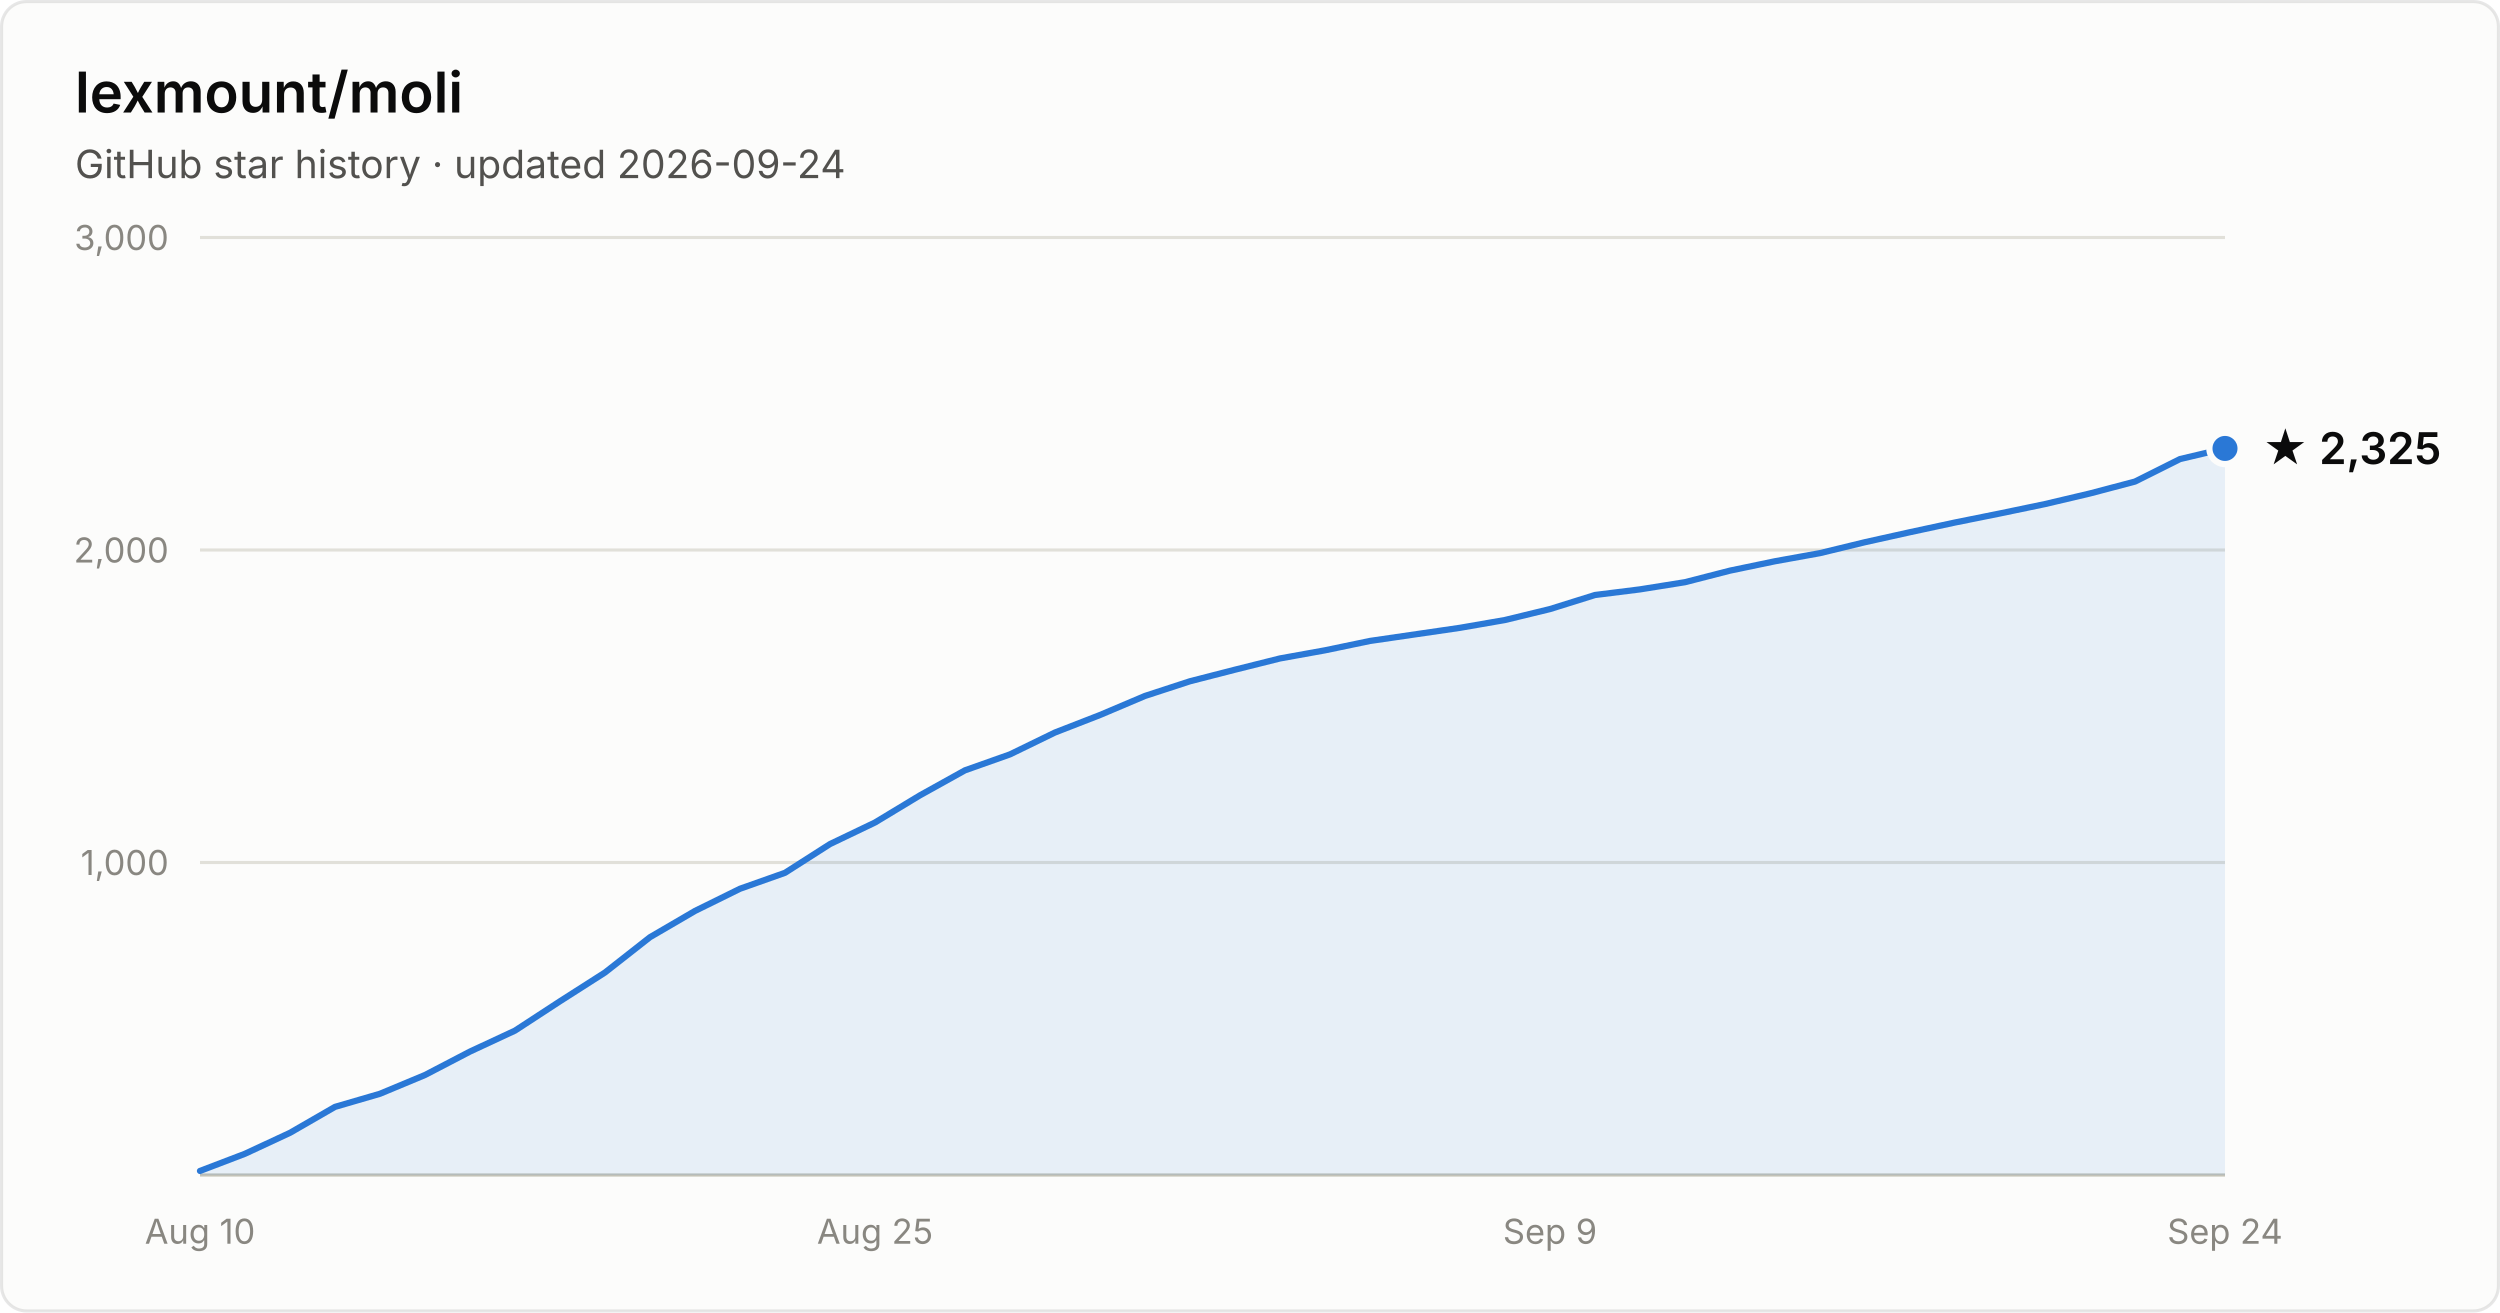
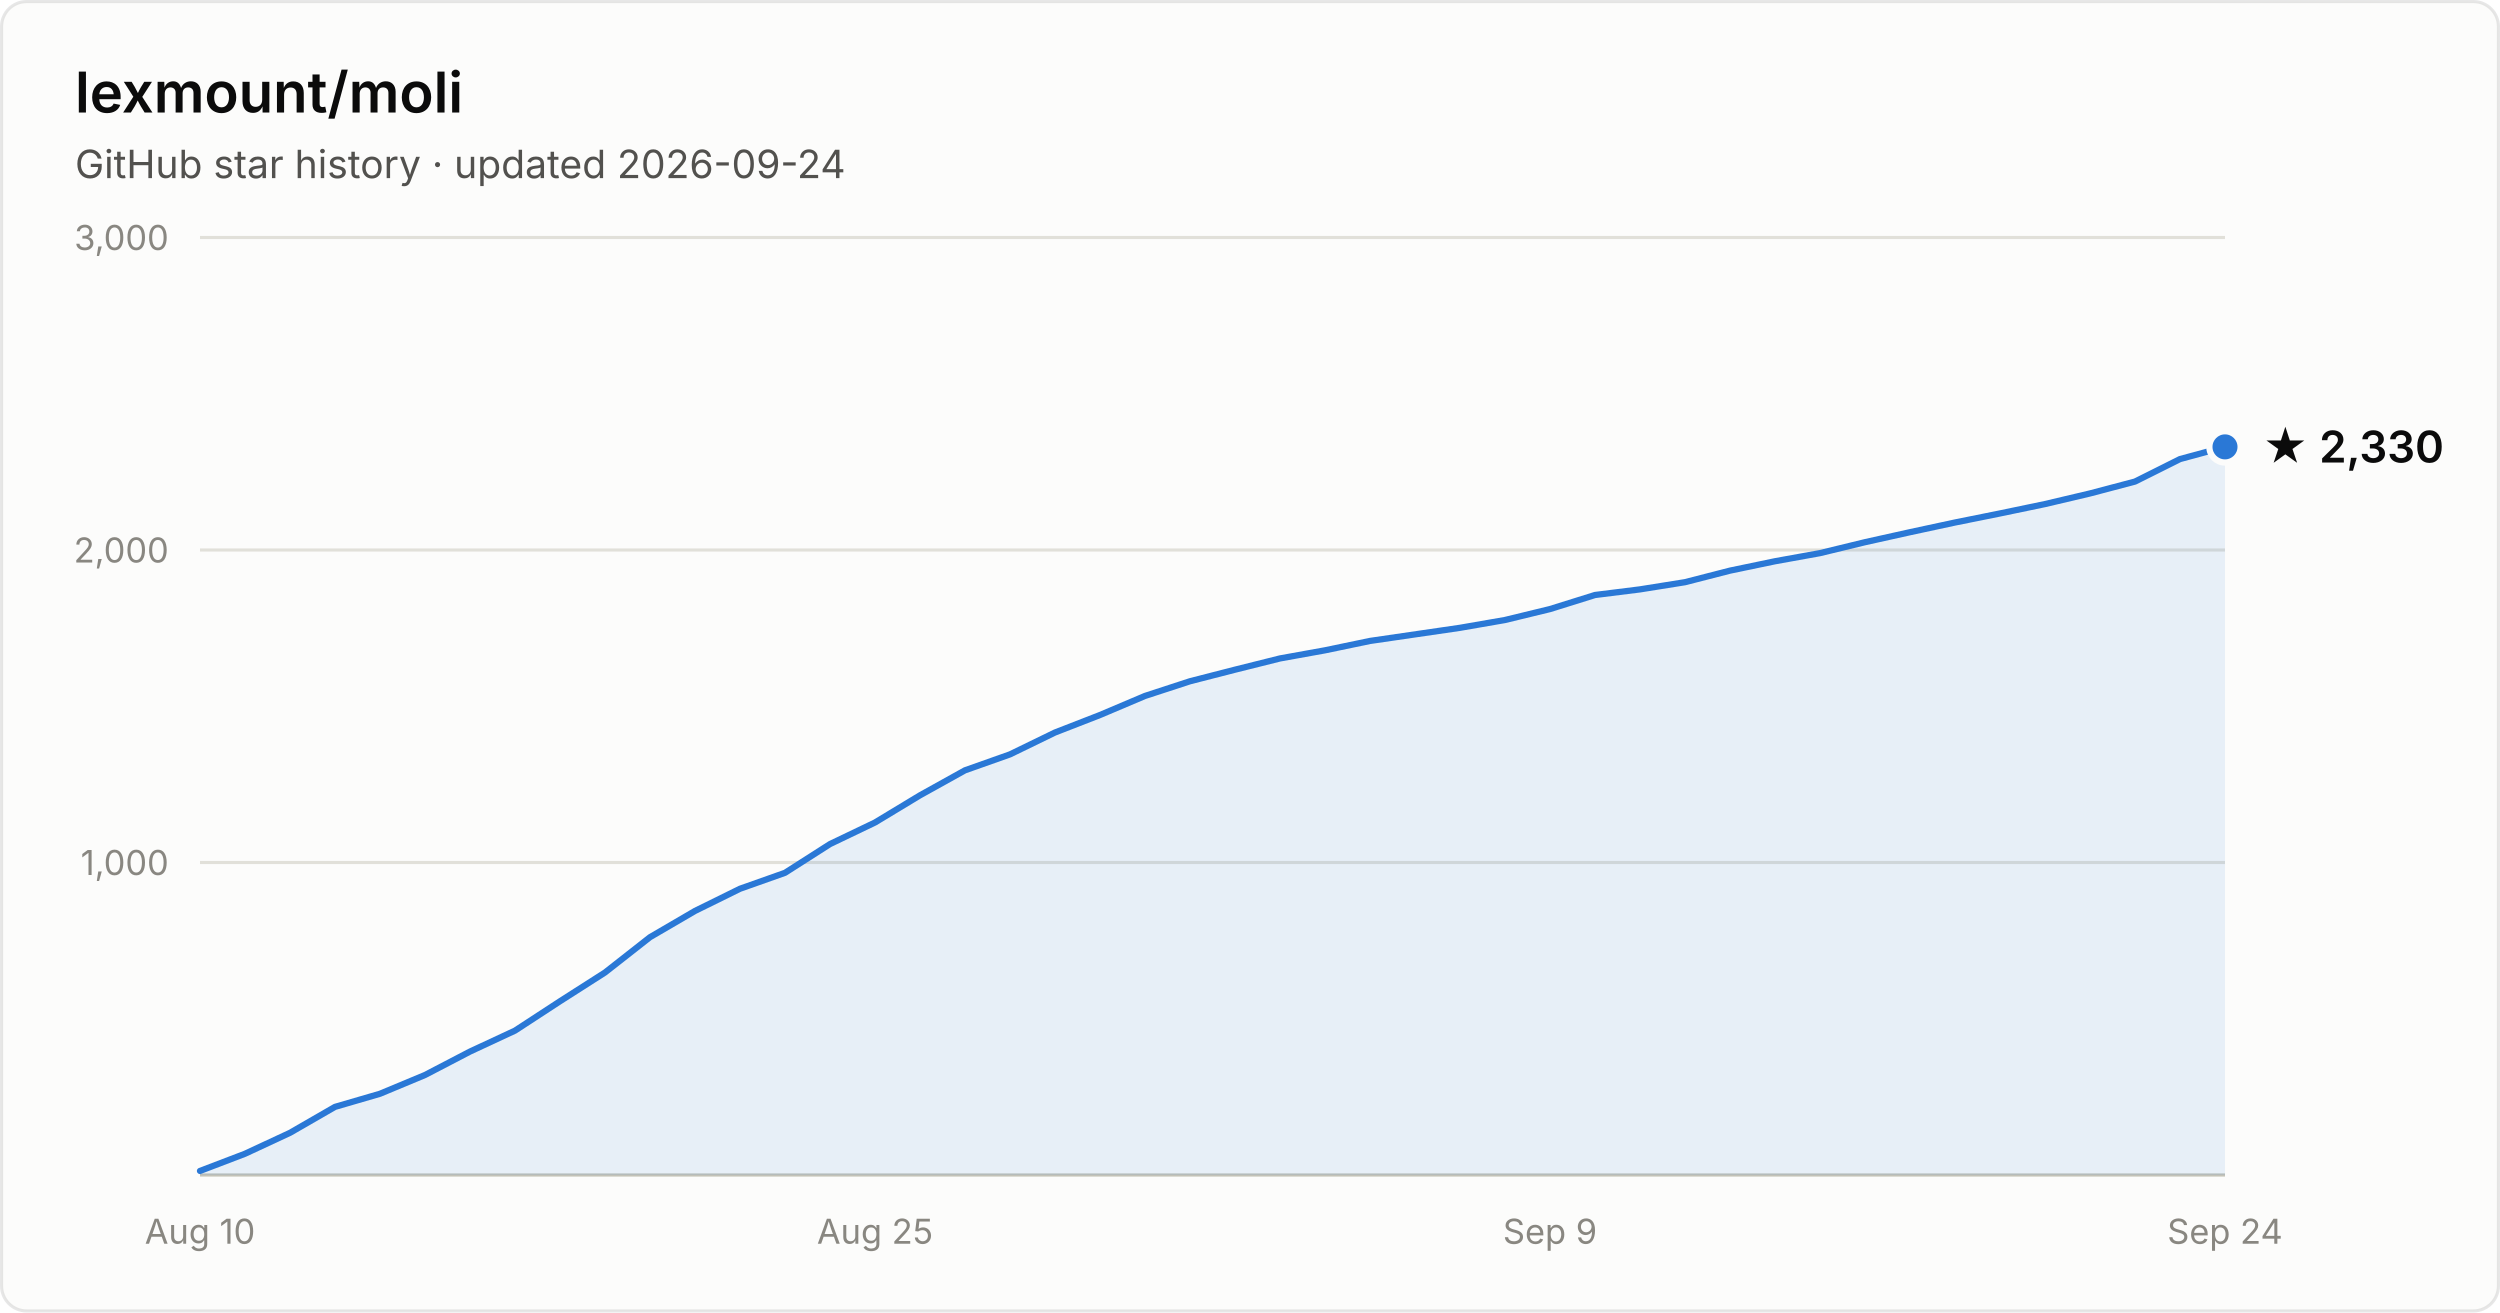
- <svg xmlns="http://www.w3.org/2000/svg" width="800" height="420" viewBox="0 0 800 420" font-family="system-ui, -apple-system, Segoe UI, sans-serif" role="img" aria-label="Star history of lexmount/moli: 2,325 stars as of 2026-09-24">
+ <svg xmlns="http://www.w3.org/2000/svg" width="800" height="420" viewBox="0 0 800 420" font-family="system-ui, -apple-system, Segoe UI, sans-serif" role="img" aria-label="Star history of lexmount/moli: 2,330 stars as of 2026-09-24">
  <rect x="0.5" y="0.5" width="799" height="419" rx="8" fill="#fcfcfb" stroke="rgba(11,11,11,0.10)" />
  <text x="24" y="36" fill="#0b0b0b" font-size="18" font-weight="600">lexmount/moli</text>
  <text x="24" y="57" fill="#52514e" font-size="12.5">GitHub star history · updated 2026-09-24</text>
  <line x1="64" y1="276.0" x2="712" y2="276.0" stroke="#e1e0d9" stroke-width="1" />
  <text x="54" y="280.0" text-anchor="end" fill="#898781" font-size="11" style="font-variant-numeric:tabular-nums">1,000</text>
  <line x1="64" y1="176.0" x2="712" y2="176.0" stroke="#e1e0d9" stroke-width="1" />
  <text x="54" y="180.0" text-anchor="end" fill="#898781" font-size="11" style="font-variant-numeric:tabular-nums">2,000</text>
  <line x1="64" y1="76.0" x2="712" y2="76.0" stroke="#e1e0d9" stroke-width="1" />
  <text x="54" y="80.0" text-anchor="end" fill="#898781" font-size="11" style="font-variant-numeric:tabular-nums">3,000</text>
  <line x1="64" y1="376" x2="712" y2="376" stroke="#c3c2b7" stroke-width="1" />
  <text x="64.0" y="398" text-anchor="middle" fill="#898781" font-size="11" style="font-variant-numeric:tabular-nums">Aug 10</text>
  <text x="280.0" y="398" text-anchor="middle" fill="#898781" font-size="11" style="font-variant-numeric:tabular-nums">Aug 25</text>
  <text x="496.0" y="398" text-anchor="middle" fill="#898781" font-size="11" style="font-variant-numeric:tabular-nums">Sep 9</text>
  <text x="712.0" y="398" text-anchor="middle" fill="#898781" font-size="11" style="font-variant-numeric:tabular-nums">Sep 24</text>
-   <path d="M64.0 374.7 L78.4 369.2 L92.8 362.5 L107.2 354.2 L121.6 350.0 L136.0 344.0 L150.4 336.5 L164.8 329.8 L179.2 320.4 L193.6 311.2 L208.0 299.9 L222.4 291.5 L236.8 284.4 L251.2 279.3 L265.6 270.1 L280.0 263.2 L294.4 254.5 L308.8 246.5 L323.2 241.4 L337.6 234.4 L352.0 228.8 L366.4 222.7 L380.8 218.0 L395.2 214.3 L409.6 210.7 L424.0 208.1 L438.4 205.1 L452.8 203.0 L467.2 200.9 L481.6 198.4 L496.0 194.9 L510.4 190.4 L524.8 188.6 L539.2 186.3 L553.6 182.6 L568.0 179.6 L582.4 177.0 L596.8 173.5 L611.2 170.3 L625.6 167.2 L640.0 164.3 L654.4 161.3 L668.8 157.9 L683.2 154.1 L697.6 146.9 L712.0 143.5 L712.0 376 L64.0 376 Z" fill="#2a78d6" fill-opacity="0.1" />
-   <path d="M64.0 374.7 L78.4 369.2 L92.8 362.5 L107.2 354.2 L121.6 350.0 L136.0 344.0 L150.4 336.5 L164.8 329.8 L179.2 320.4 L193.6 311.2 L208.0 299.9 L222.4 291.5 L236.8 284.4 L251.2 279.3 L265.6 270.1 L280.0 263.2 L294.4 254.5 L308.8 246.5 L323.2 241.4 L337.6 234.4 L352.0 228.8 L366.4 222.7 L380.8 218.0 L395.2 214.3 L409.6 210.7 L424.0 208.1 L438.4 205.1 L452.8 203.0 L467.2 200.9 L481.6 198.4 L496.0 194.9 L510.4 190.4 L524.8 188.6 L539.2 186.3 L553.6 182.6 L568.0 179.6 L582.4 177.0 L596.8 173.5 L611.2 170.3 L625.6 167.2 L640.0 164.3 L654.4 161.3 L668.8 157.9 L683.2 154.1 L697.6 146.9 L712.0 143.5" fill="none" stroke="#2a78d6" stroke-width="2" stroke-linejoin="round" stroke-linecap="round" />
-   <circle cx="712.0" cy="143.5" r="5" fill="#2a78d6" stroke="#fcfcfb" stroke-width="2" />
-   <text x="724.0" y="148.5" fill="#0b0b0b" font-size="14" font-weight="600">★ 2,325</text>
+   <path d="M64.0 374.7 L78.4 369.2 L92.8 362.5 L107.2 354.2 L121.6 350.0 L136.0 344.0 L150.4 336.5 L164.8 329.8 L179.2 320.4 L193.6 311.2 L208.0 299.9 L222.4 291.5 L236.8 284.4 L251.2 279.3 L265.6 270.1 L280.0 263.2 L294.4 254.5 L308.8 246.5 L323.2 241.4 L337.6 234.4 L352.0 228.8 L366.4 222.7 L380.8 218.0 L395.2 214.3 L409.6 210.7 L424.0 208.1 L438.4 205.1 L452.8 203.0 L467.2 200.9 L481.6 198.4 L496.0 194.9 L510.4 190.4 L524.8 188.6 L539.2 186.3 L553.6 182.6 L568.0 179.6 L582.4 177.0 L596.8 173.5 L611.2 170.3 L625.6 167.2 L640.0 164.3 L654.4 161.3 L668.8 157.9 L683.2 154.1 L697.6 146.9 L712.0 143.0 L712.0 376 L64.0 376 Z" fill="#2a78d6" fill-opacity="0.1" />
+   <path d="M64.0 374.7 L78.4 369.2 L92.8 362.5 L107.2 354.2 L121.6 350.0 L136.0 344.0 L150.4 336.5 L164.8 329.8 L179.2 320.4 L193.6 311.2 L208.0 299.9 L222.4 291.5 L236.8 284.4 L251.2 279.3 L265.6 270.1 L280.0 263.2 L294.4 254.5 L308.8 246.5 L323.2 241.4 L337.6 234.4 L352.0 228.8 L366.4 222.7 L380.8 218.0 L395.2 214.3 L409.6 210.7 L424.0 208.1 L438.4 205.1 L452.8 203.0 L467.2 200.9 L481.6 198.4 L496.0 194.9 L510.4 190.4 L524.8 188.6 L539.2 186.3 L553.6 182.6 L568.0 179.6 L582.4 177.0 L596.8 173.5 L611.2 170.3 L625.6 167.2 L640.0 164.3 L654.4 161.3 L668.8 157.9 L683.2 154.1 L697.6 146.9 L712.0 143.0" fill="none" stroke="#2a78d6" stroke-width="2" stroke-linejoin="round" stroke-linecap="round" />
+   <circle cx="712.0" cy="143.0" r="5" fill="#2a78d6" stroke="#fcfcfb" stroke-width="2" />
+   <text x="724.0" y="148.0" fill="#0b0b0b" font-size="14" font-weight="600">★ 2,330</text>
</svg>
